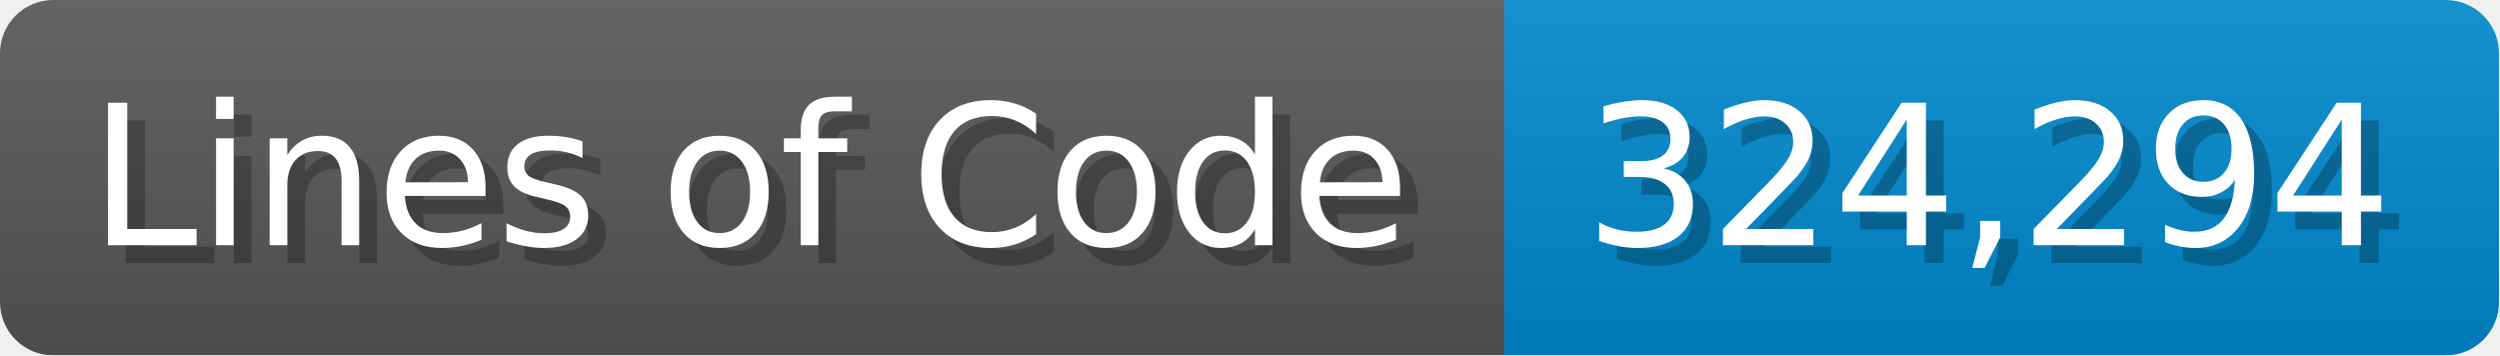
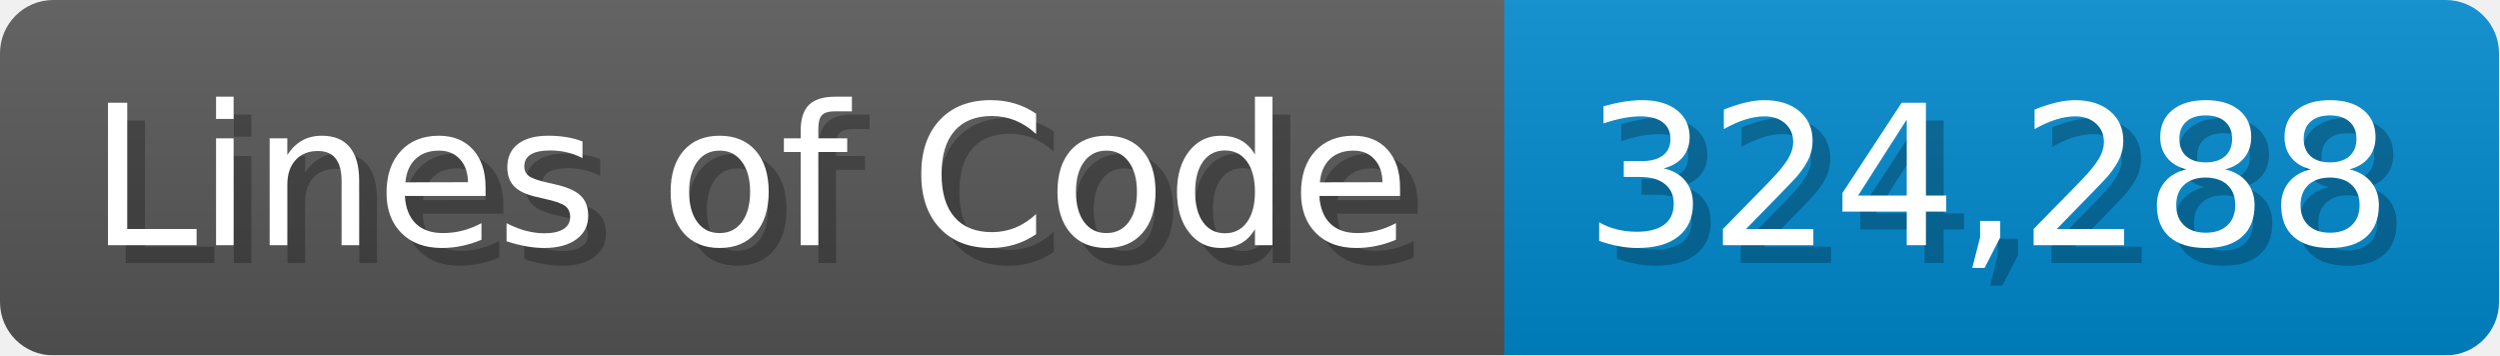
<svg xmlns="http://www.w3.org/2000/svg" width="140.7" height="20" viewBox="0 0 1407 200">
  <linearGradient id="a" x2="0" y2="100%">
    <stop offset="0" stop-opacity=".1" stop-color="#EEE" />
    <stop offset="1" stop-opacity=".1" />
  </linearGradient>
  <mask id="m">
    <rect width="1407" height="200" rx="30" fill="#FFF" />
  </mask>
  <g mask="url(#m)">
    <rect width="847" height="200" fill="#555" />
    <rect width="560" height="200" fill="#08C" x="847" />
    <rect width="1407" height="200" fill="url(#a)" />
  </g>
  <g fill="#fff" text-anchor="start" font-family="Verdana,DejaVu Sans,sans-serif" font-size="110">
    <text x="60" y="148" textLength="747" fill="#000" opacity="0.25">Lines of Code</text>
    <text x="50" y="138" textLength="747">Lines of Code</text>
-     <text x="902" y="148" textLength="460" fill="#000" opacity="0.25">324,294</text>
-     <text x="892" y="138" textLength="460">324,294</text>
+     <text x="902" y="148" textLength="460" fill="#000" opacity="0.25">324,288</text>
+     <text x="892" y="138" textLength="460">324,288</text>
  </g>
</svg>
